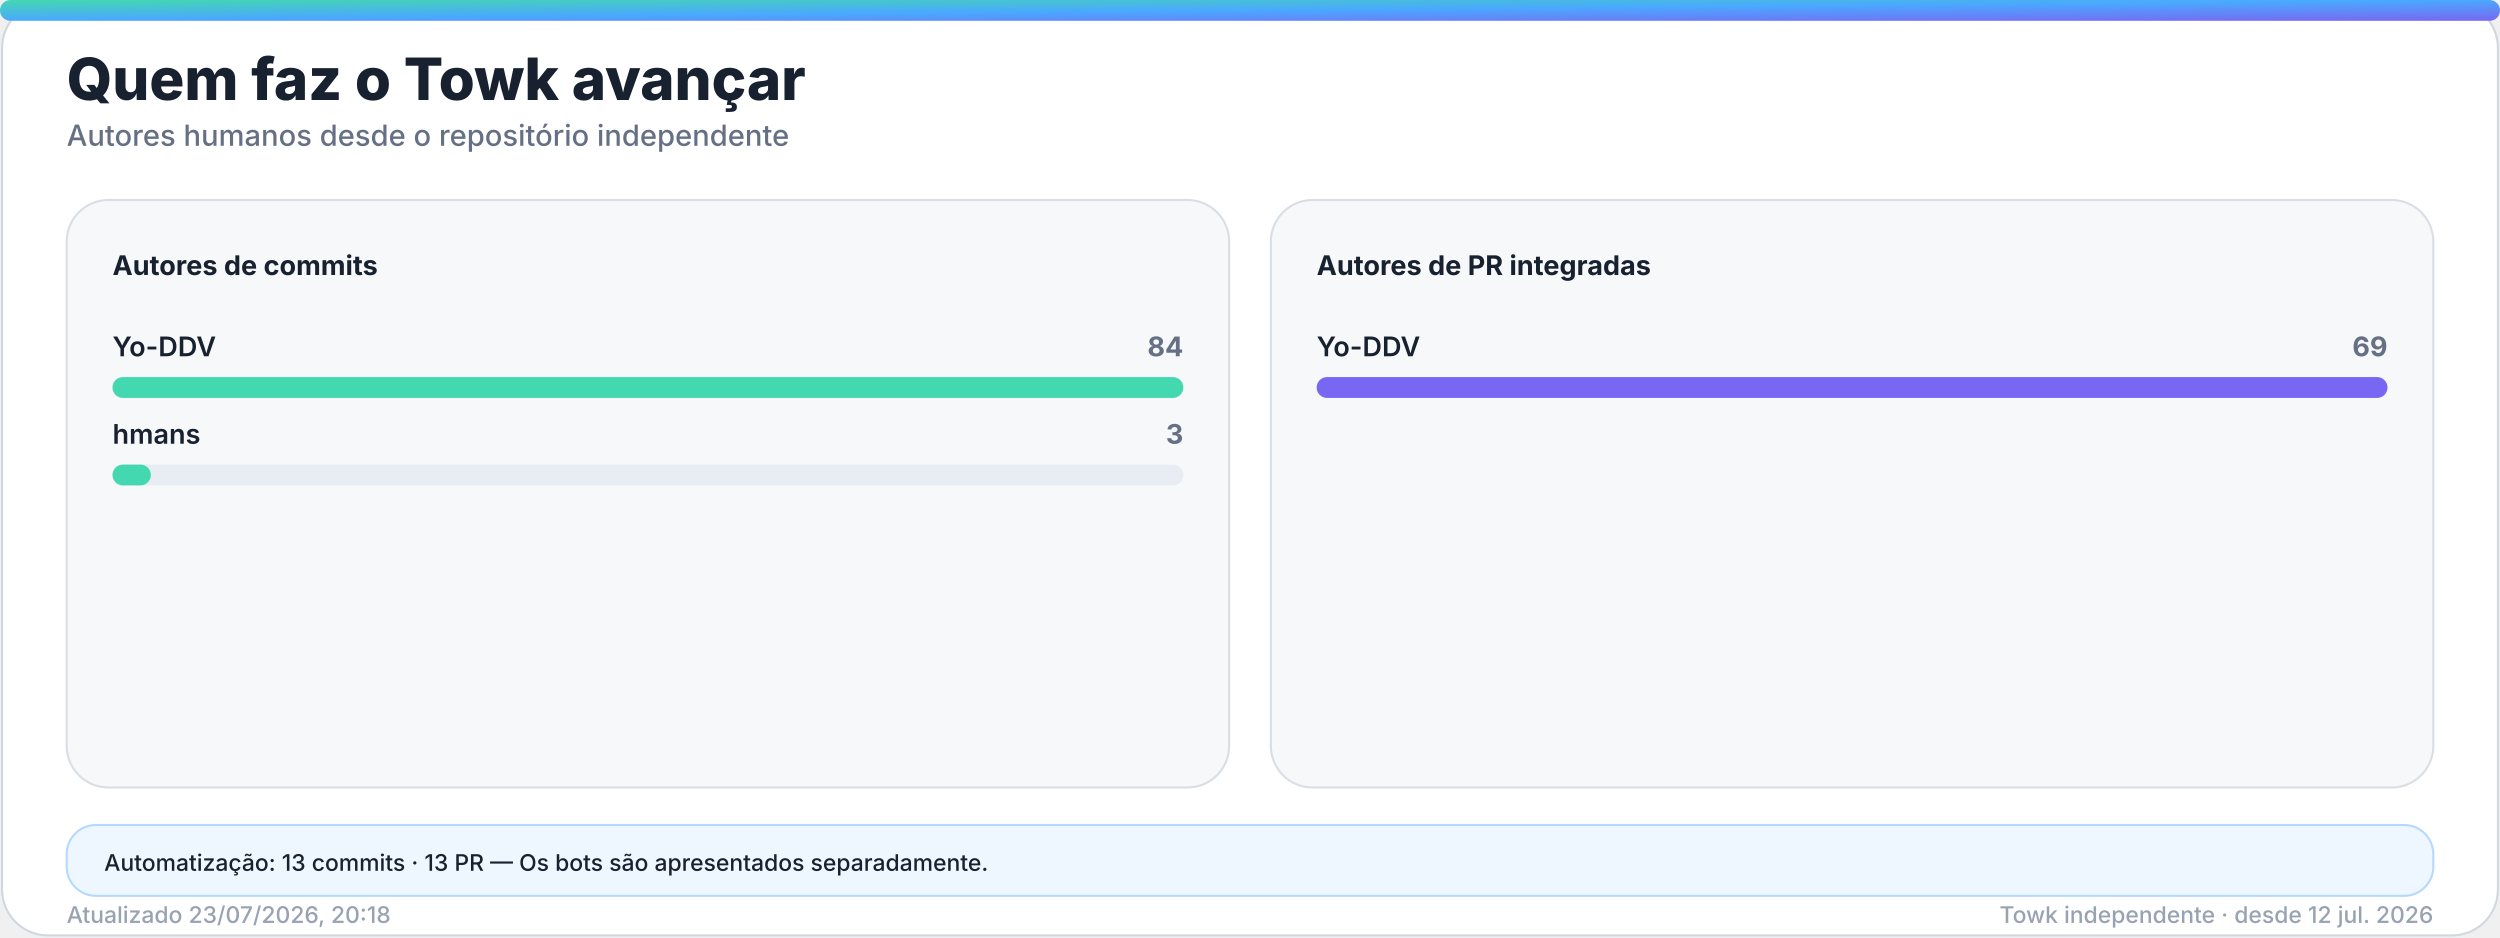
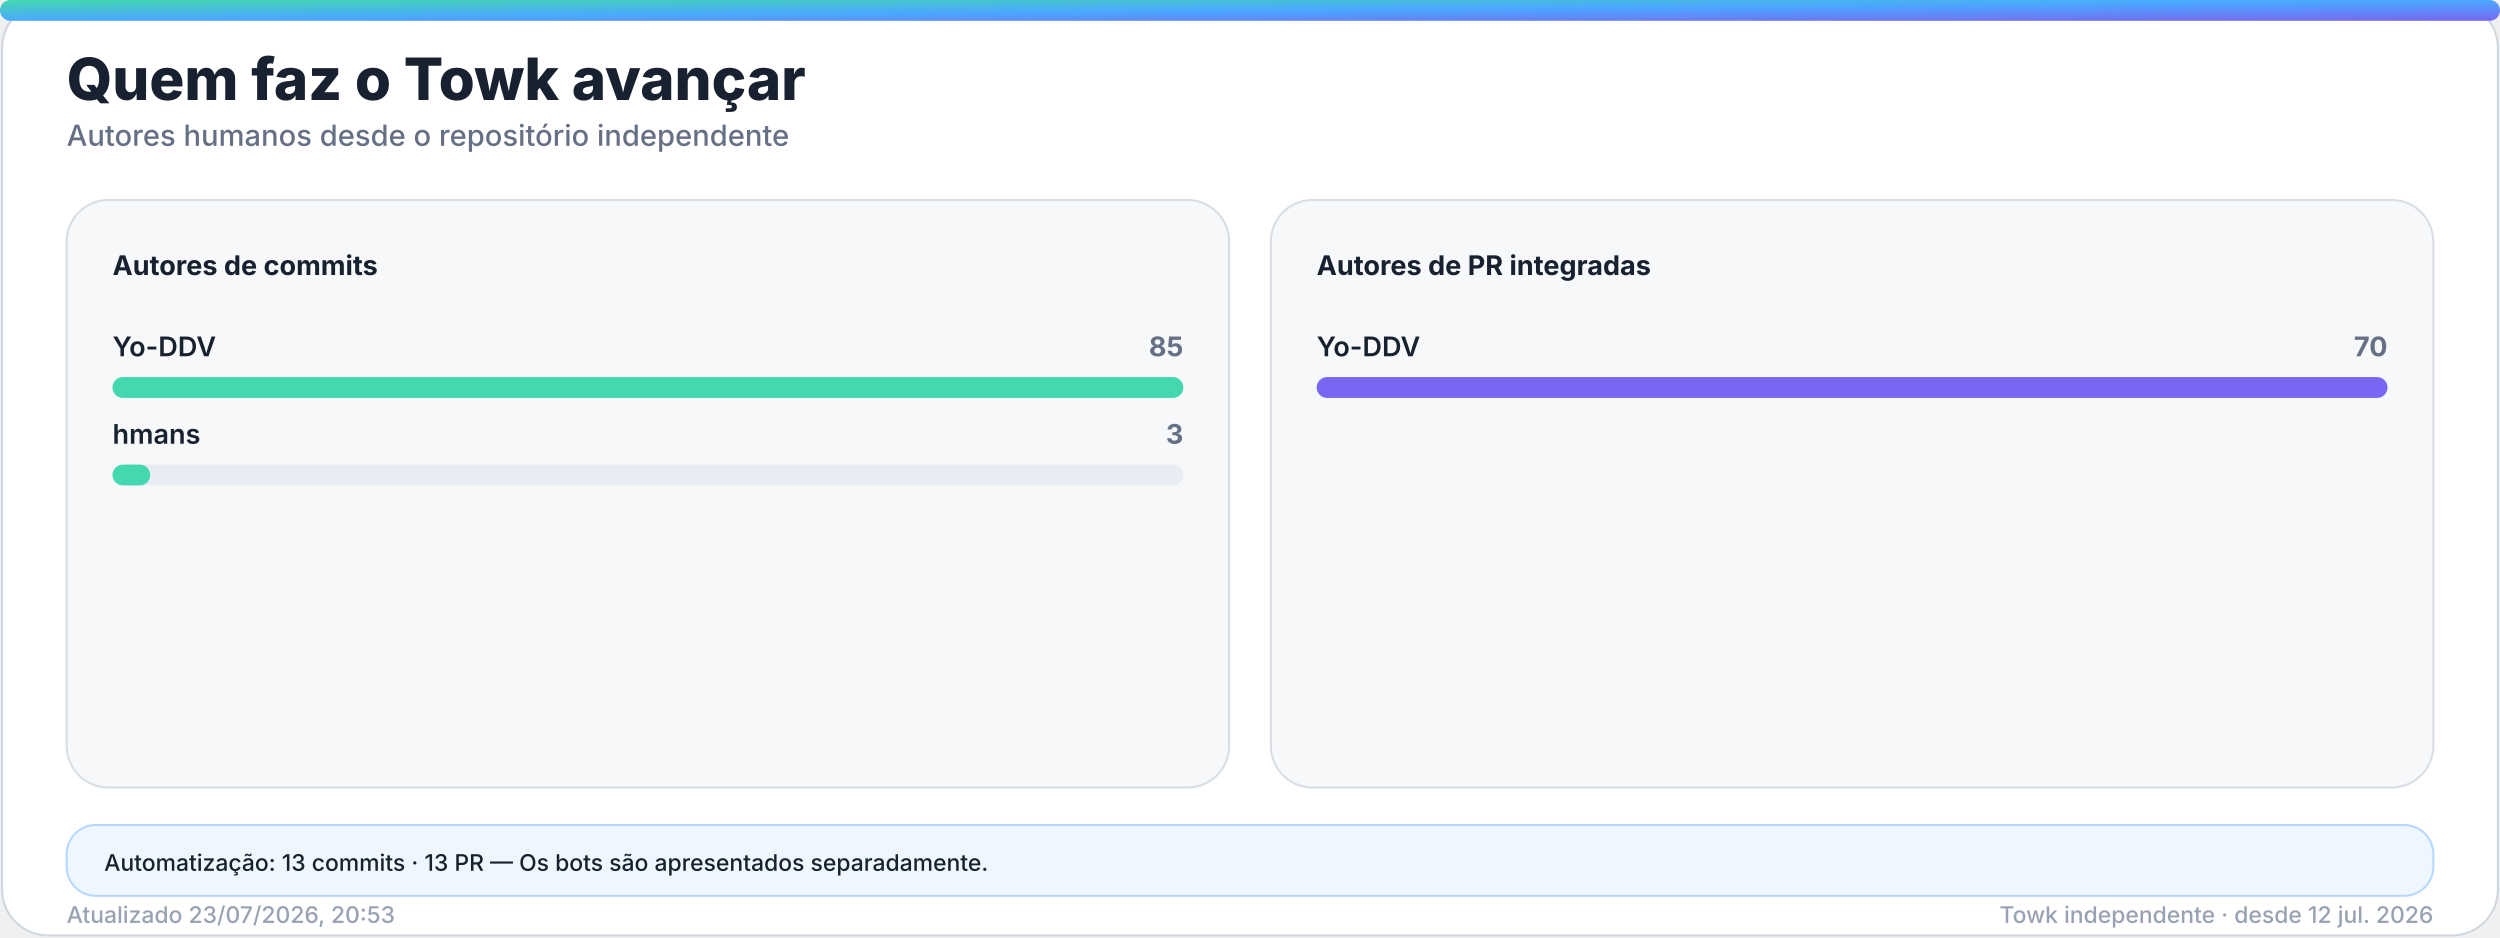
<svg xmlns="http://www.w3.org/2000/svg" width="1200" height="450" viewBox="0 0 1200 450" role="img" aria-labelledby="title desc">
  <defs>
    <linearGradient id="accent" x1="0" y1="0" x2="1" y2="1">
      <stop offset="0%" stop-color="#43d8b0" />
      <stop offset="50%" stop-color="#4aa8ff" />
      <stop offset="100%" stop-color="#7867f2" />
    </linearGradient>
    <linearGradient id="accent-soft" x1="0" y1="0" x2="1" y2="1">
      <stop offset="0%" stop-color="#43d8b0" stop-opacity="0.24" />
      <stop offset="100%" stop-color="#7867f2" stop-opacity="0.18" />
    </linearGradient>
    <filter id="glow" x="-30%" y="-30%" width="160%" height="160%">
      <feGaussianBlur stdDeviation="18" />
    </filter>
  </defs>
  <style>
    .bg { fill: #ffffff; stroke: #d0d7de; }
    .panel { fill: #f6f8fa; stroke: #d8dee4; }
    .panel-strong { fill: #eef7ff; stroke: #b6d8ff; }
    .ink { fill: #18212f; }
    .muted { fill: #667085; }
    .faint { fill: #98a2b3; }
    .grid { stroke: #dfe5ec; }
    .track { fill: #e7edf3; }
    .title { font: 800 28px -apple-system, BlinkMacSystemFont, "Segoe UI", sans-serif; }
    .subtitle { font: 500 14px -apple-system, BlinkMacSystemFont, "Segoe UI", sans-serif; }
    .kpi { font: 800 32px -apple-system, BlinkMacSystemFont, "Segoe UI", sans-serif; }
    .label { font: 650 13px -apple-system, BlinkMacSystemFont, "Segoe UI", sans-serif; }
    .small { font: 500 11px -apple-system, BlinkMacSystemFont, "Segoe UI", sans-serif; }
    .body { font: 600 13px -apple-system, BlinkMacSystemFont, "Segoe UI", sans-serif; }
    .hero-eyebrow { font: 800 14px -apple-system, BlinkMacSystemFont, "Segoe UI", sans-serif; letter-spacing: 2px; }
    .hero-title { font: 850 48px -apple-system, BlinkMacSystemFont, "Segoe UI", sans-serif; }
    .hero-subtitle { font: 550 19px -apple-system, BlinkMacSystemFont, "Segoe UI", sans-serif; }
    .chip { font: 700 12px -apple-system, BlinkMacSystemFont, "Segoe UI", sans-serif; }
    @media (prefers-color-scheme: dark) {
      .bg { fill: #0d1117; stroke: #30363d; }
      .panel { fill: #161b22; stroke: #30363d; }
      .panel-strong { fill: #10263a; stroke: #244d70; }
      .ink { fill: #f0f6fc; }
      .muted { fill: #a7b0bc; }
      .faint { fill: #7d8590; }
      .grid { stroke: #30363d; }
      .track { fill: #27313d; }
    }
  </style>
  <rect class="bg" x="1" y="1" width="1198" height="448" rx="22" />
  <rect x="0" y="0" width="1200" height="10" rx="5" fill="url(#accent)" />
  <text class="title ink" x="32" y="48">Quem faz o Towk avançar</text>
  <text class="subtitle muted" x="32" y="70">Autores humanos desde o repositório independente</text>
  <g>
    <rect class="panel" x="32" y="96" width="558" height="282" rx="20" />
    <text class="label ink" x="54" y="132">Autores de commits</text>
    <g>
      <text class="body ink" x="54" y="171">Yo-DDV</text>
-       <text class="label muted" x="568" y="171" text-anchor="end">84</text>
+       <text class="label muted" x="568" y="171" text-anchor="end">85</text>
      <rect class="track" x="54" y="181" width="514" height="10" rx="5" />
      <rect x="54" y="181" width="514.0" height="10" rx="5" fill="#43d8b0" />
    </g>
    <g>
      <text class="body ink" x="54" y="213">hmans</text>
      <text class="label muted" x="568" y="213" text-anchor="end">3</text>
      <rect class="track" x="54" y="223" width="514" height="10" rx="5" />
-       <rect x="54" y="223" width="18.4" height="10" rx="5" fill="#43d8b0" />
+       <rect x="54" y="223" width="18.1" height="10" rx="5" fill="#43d8b0" />
    </g>
  </g>
  <g>
    <rect class="panel" x="610" y="96" width="558" height="282" rx="20" />
    <text class="label ink" x="632" y="132">Autores de PR integradas</text>
    <g>
      <text class="body ink" x="632" y="171">Yo-DDV</text>
-       <text class="label muted" x="1146" y="171" text-anchor="end">69</text>
+       <text class="label muted" x="1146" y="171" text-anchor="end">70</text>
      <rect class="track" x="632" y="181" width="514" height="10" rx="5" />
      <rect x="632" y="181" width="514.0" height="10" rx="5" fill="#7867f2" />
    </g>
  </g>
  <g>
    <rect class="panel-strong" x="32" y="396" width="1136" height="34" rx="14" />
    <text class="small ink" x="50" y="418">Automatização: 13 commits · 13 PR — Os bots são apresentados separadamente.</text>
  </g>
-   <text class="small faint" x="32" y="443">Atualizado 23/07/2026, 20:18</text>
+   <text class="small faint" x="32" y="443">Atualizado 23/07/2026, 20:53</text>
  <text class="small faint" x="1168" y="443" text-anchor="end">Towk independente · desde 12 jul. 2026</text>
</svg>
